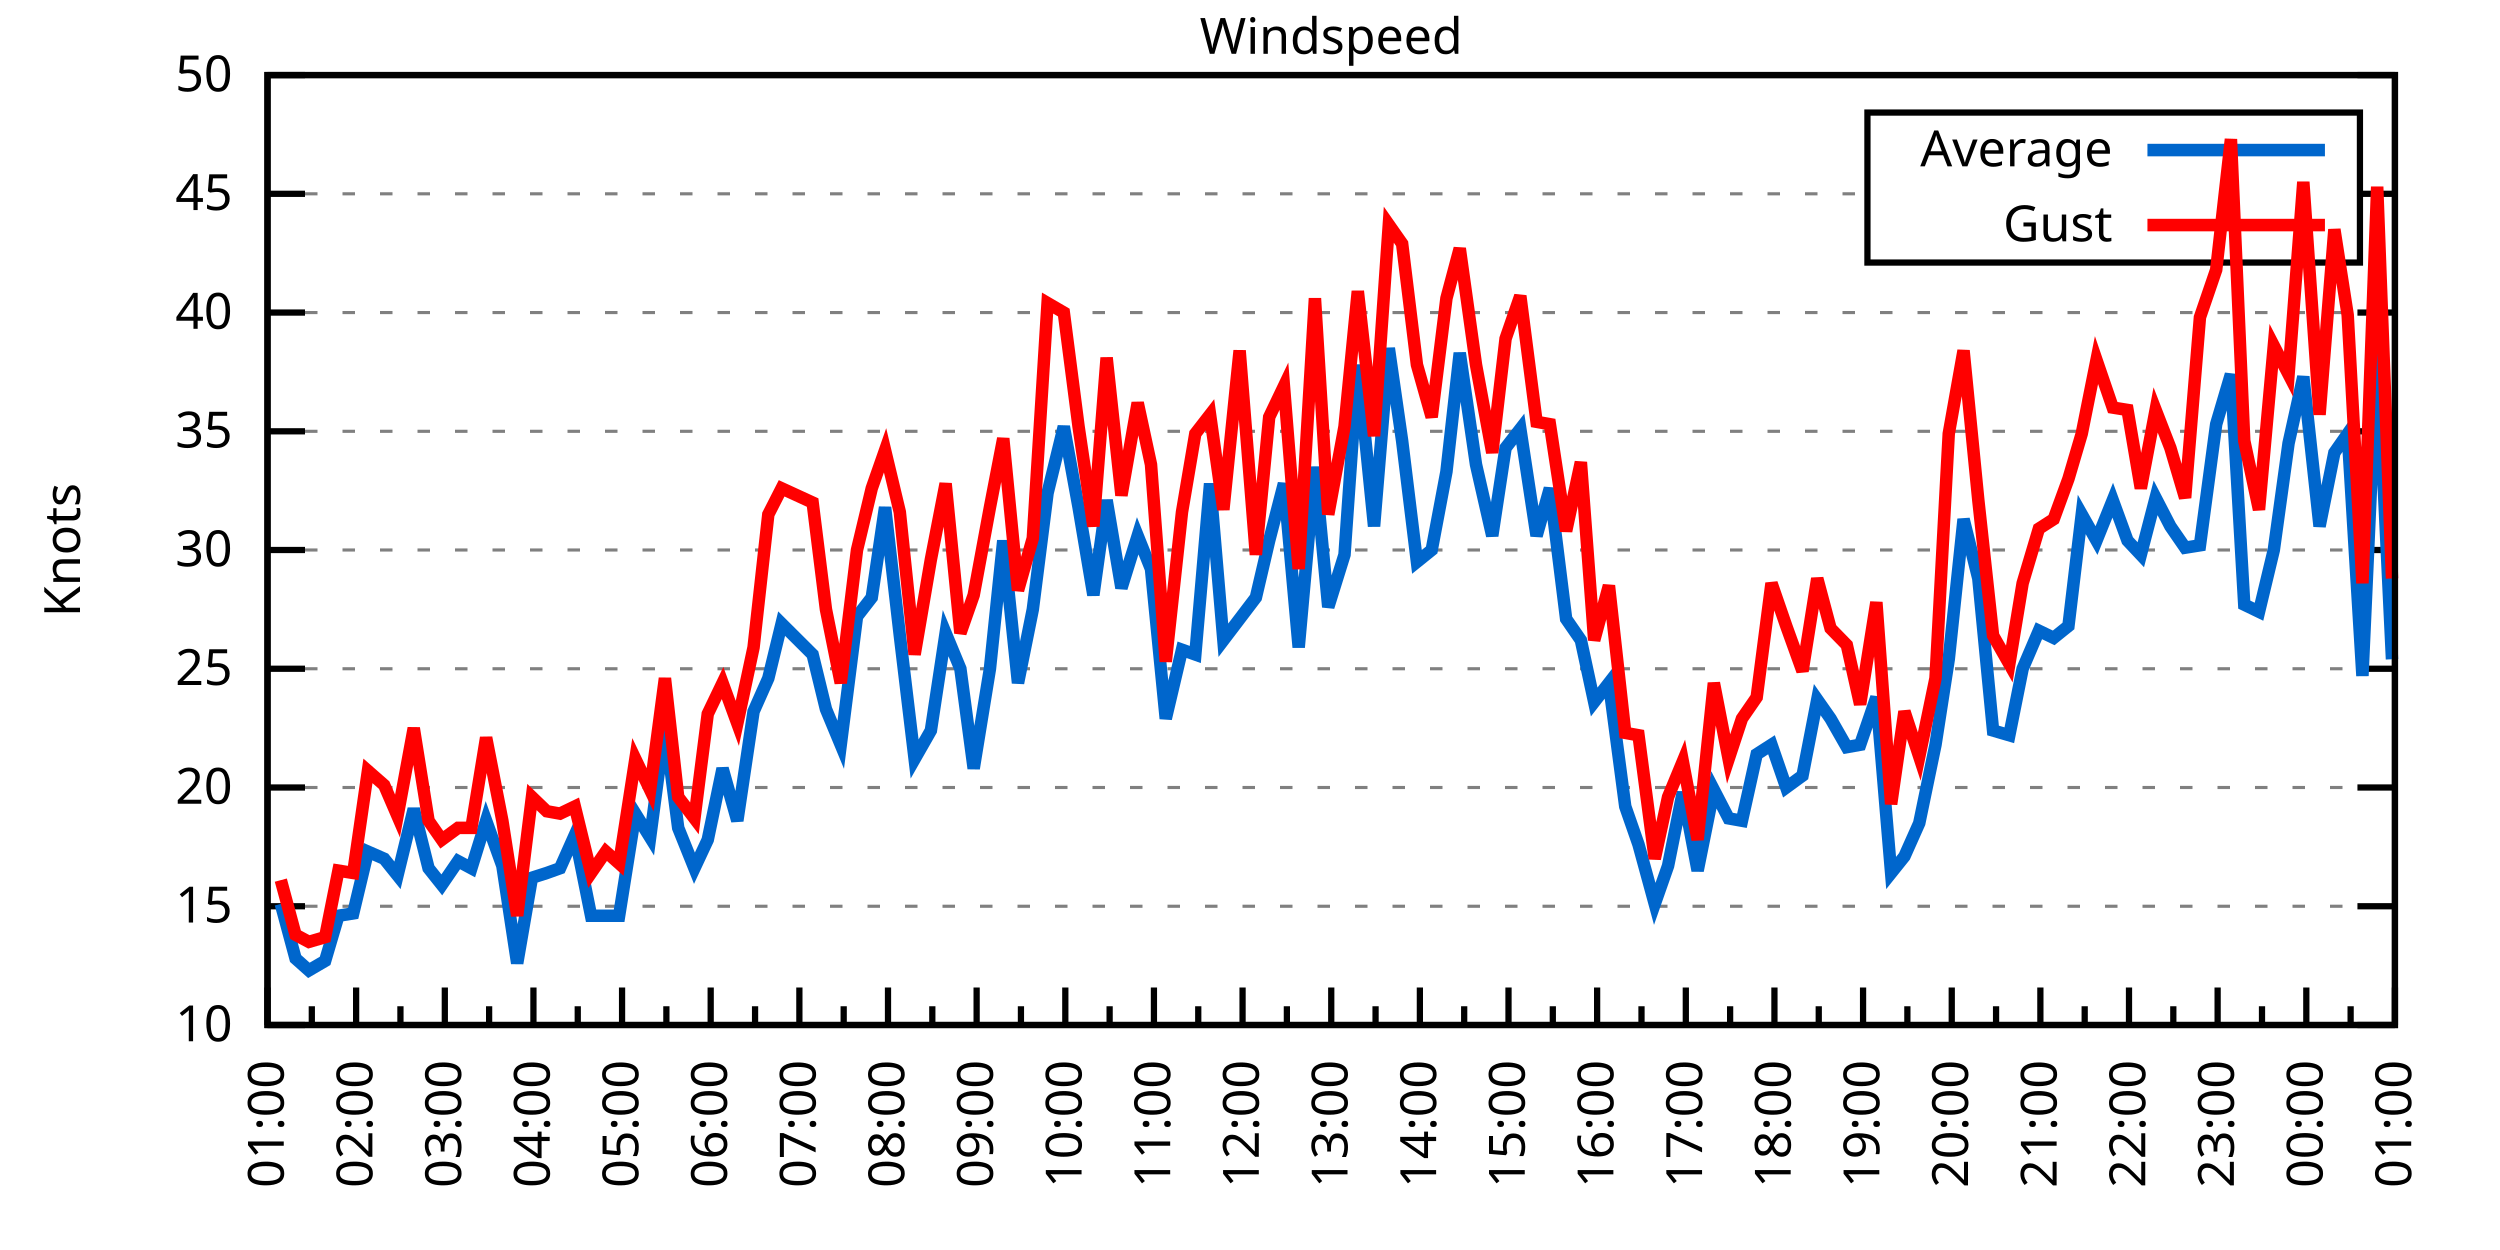
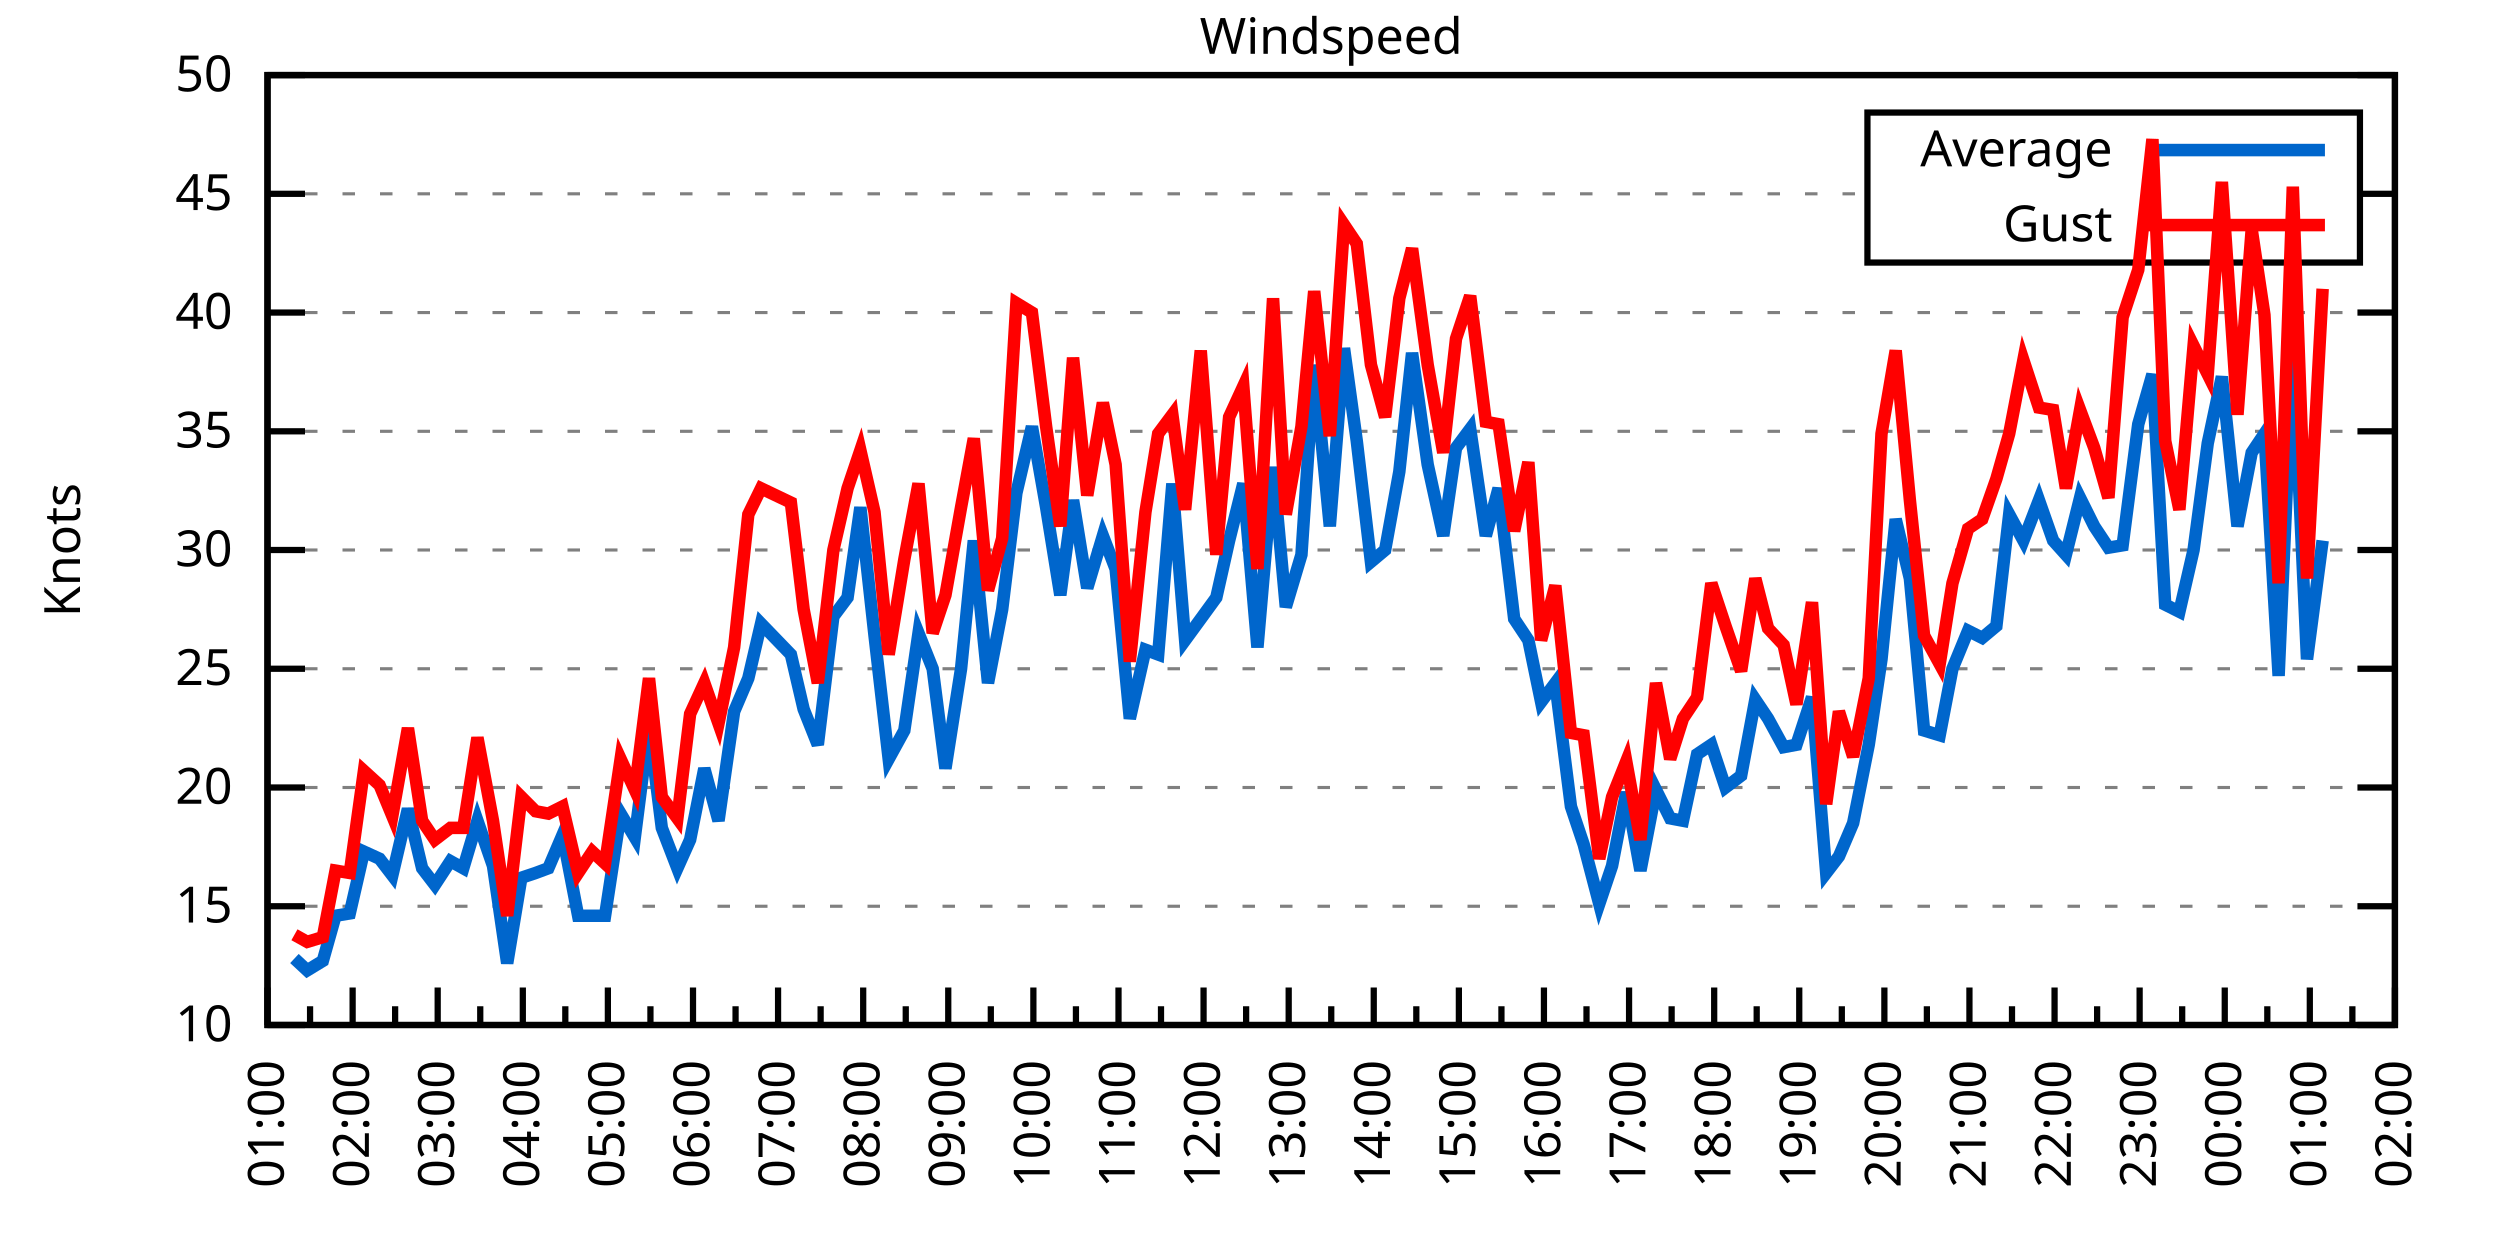
<svg xmlns="http://www.w3.org/2000/svg" xmlns:xlink="http://www.w3.org/1999/xlink" width="400" height="200" viewBox="0 0 400 200">
  <g id="gnuplot_canvas">
    <rect x="0" y="0" width="400" height="200" fill="none" />
    <defs>
      <circle id="gpDot" r="0.5" stroke-width="0.5" stroke="currentColor" />
      <path id="gpPt0" stroke-width="0.333" stroke="currentColor" d="M-1,0 h2 M0,-1 v2" />
      <path id="gpPt1" stroke-width="0.333" stroke="currentColor" d="M-1,-1 L1,1 M1,-1 L-1,1" />
      <path id="gpPt2" stroke-width="0.333" stroke="currentColor" d="M-1,0 L1,0 M0,-1 L0,1 M-1,-1 L1,1 M-1,1 L1,-1" />
      <rect id="gpPt3" stroke-width="0.333" stroke="currentColor" x="-1" y="-1" width="2" height="2" />
      <rect id="gpPt4" stroke-width="0.333" stroke="currentColor" fill="currentColor" x="-1" y="-1" width="2" height="2" />
      <circle id="gpPt5" stroke-width="0.333" stroke="currentColor" cx="0" cy="0" r="1" />
      <use xlink:href="#gpPt5" id="gpPt6" fill="currentColor" stroke="none" />
      <path id="gpPt7" stroke-width="0.333" stroke="currentColor" d="M0,-1.33 L-1.33,0.67 L1.33,0.67 z" />
      <use xlink:href="#gpPt7" id="gpPt8" fill="currentColor" stroke="none" />
      <use xlink:href="#gpPt7" id="gpPt9" stroke="currentColor" transform="rotate(180)" />
      <use xlink:href="#gpPt9" id="gpPt10" fill="currentColor" stroke="none" />
      <use xlink:href="#gpPt3" id="gpPt11" stroke="currentColor" transform="rotate(45)" />
      <use xlink:href="#gpPt11" id="gpPt12" fill="currentColor" stroke="none" />
      <path id="gpPt13" stroke-width="0.333" stroke="currentColor" d="M0,1.330 L1.265,0.411 L0.782,-1.067 L-0.782,-1.076 L-1.265,0.411 z" />
      <use xlink:href="#gpPt13" id="gpPt14" fill="currentColor" stroke="none" />
      <filter id="textbox" filterUnits="objectBoundingBox" x="0" y="0" height="1" width="1">
        <feFlood flood-color="white" flood-opacity="1" result="bgnd" />
        <feComposite in="SourceGraphic" in2="bgnd" operator="atop" />
      </filter>
      <filter id="greybox" filterUnits="objectBoundingBox" x="0" y="0" height="1" width="1">
        <feFlood flood-color="lightgrey" flood-opacity="1" result="grey" />
        <feComposite in="SourceGraphic" in2="grey" operator="atop" />
      </filter>
    </defs>
    <g fill="none" color="white" stroke="currentColor" stroke-width="1.00" stroke-linecap="butt" stroke-linejoin="miter">
</g>
    <g fill="none" color="black" stroke="currentColor" stroke-width="1.00" stroke-linecap="butt" stroke-linejoin="miter">
      <g stroke="none" shape-rendering="crispEdges">
        <polygon fill="rgb(255, 255, 255)" points="42.80,164.00 383.18,164.00 383.18,12.02 42.80,12.02 " />
      </g>
    </g>
    <g fill="none" color="black" stroke="currentColor" stroke-width="1.00" stroke-linecap="butt" stroke-linejoin="miter">
</g>
    <g fill="none" color="black" stroke="black" stroke-width="0.50" stroke-linecap="butt" stroke-linejoin="miter">
</g>
    <g fill="none" color="gray" stroke="currentColor" stroke-width="0.50" stroke-linecap="butt" stroke-linejoin="miter">
      <path stroke="gray" stroke-dasharray="2,4" class="gridline" d="M42.80,164.00 L383.19,164.00  " />
    </g>
    <g fill="none" color="gray" stroke="gray" stroke-width="1.00" stroke-linecap="butt" stroke-linejoin="miter">
</g>
    <g fill="none" color="black" stroke="currentColor" stroke-width="1.00" stroke-linecap="butt" stroke-linejoin="miter">
      <path stroke="black" d="M42.80,164.00 L48.80,164.00 M383.19,164.00 L377.19,164.00  " />
      <g transform="translate(37.20,166.60)" stroke="none" fill="black" font-family="Sans" font-size="8.00" text-anchor="end">
        <text>
          <tspan font-family="Sans"> 10</tspan>
        </text>
      </g>
    </g>
    <g fill="none" color="black" stroke="currentColor" stroke-width="1.00" stroke-linecap="butt" stroke-linejoin="miter">
</g>
    <g fill="none" color="black" stroke="black" stroke-width="0.50" stroke-linecap="butt" stroke-linejoin="miter">
</g>
    <g fill="none" color="gray" stroke="currentColor" stroke-width="0.50" stroke-linecap="butt" stroke-linejoin="miter">
      <path stroke="gray" stroke-dasharray="2,4" class="gridline" d="M42.80,145.00 L383.19,145.00  " />
    </g>
    <g fill="none" color="gray" stroke="gray" stroke-width="1.00" stroke-linecap="butt" stroke-linejoin="miter">
</g>
    <g fill="none" color="black" stroke="currentColor" stroke-width="1.00" stroke-linecap="butt" stroke-linejoin="miter">
      <path stroke="black" d="M42.80,145.00 L48.80,145.00 M383.19,145.00 L377.19,145.00  " />
      <g transform="translate(37.20,147.60)" stroke="none" fill="black" font-family="Sans" font-size="8.00" text-anchor="end">
        <text>
          <tspan font-family="Sans"> 15</tspan>
        </text>
      </g>
    </g>
    <g fill="none" color="black" stroke="currentColor" stroke-width="1.00" stroke-linecap="butt" stroke-linejoin="miter">
</g>
    <g fill="none" color="black" stroke="black" stroke-width="0.50" stroke-linecap="butt" stroke-linejoin="miter">
</g>
    <g fill="none" color="gray" stroke="currentColor" stroke-width="0.50" stroke-linecap="butt" stroke-linejoin="miter">
      <path stroke="gray" stroke-dasharray="2,4" class="gridline" d="M42.80,126.00 L383.19,126.00  " />
    </g>
    <g fill="none" color="gray" stroke="gray" stroke-width="1.00" stroke-linecap="butt" stroke-linejoin="miter">
</g>
    <g fill="none" color="black" stroke="currentColor" stroke-width="1.00" stroke-linecap="butt" stroke-linejoin="miter">
      <path stroke="black" d="M42.80,126.00 L48.80,126.00 M383.19,126.00 L377.19,126.00  " />
      <g transform="translate(37.20,128.60)" stroke="none" fill="black" font-family="Sans" font-size="8.00" text-anchor="end">
        <text>
          <tspan font-family="Sans"> 20</tspan>
        </text>
      </g>
    </g>
    <g fill="none" color="black" stroke="currentColor" stroke-width="1.00" stroke-linecap="butt" stroke-linejoin="miter">
</g>
    <g fill="none" color="black" stroke="black" stroke-width="0.50" stroke-linecap="butt" stroke-linejoin="miter">
</g>
    <g fill="none" color="gray" stroke="currentColor" stroke-width="0.50" stroke-linecap="butt" stroke-linejoin="miter">
      <path stroke="gray" stroke-dasharray="2,4" class="gridline" d="M42.80,107.00 L383.19,107.00  " />
    </g>
    <g fill="none" color="gray" stroke="gray" stroke-width="1.00" stroke-linecap="butt" stroke-linejoin="miter">
</g>
    <g fill="none" color="black" stroke="currentColor" stroke-width="1.00" stroke-linecap="butt" stroke-linejoin="miter">
      <path stroke="black" d="M42.80,107.00 L48.80,107.00 M383.19,107.00 L377.19,107.00  " />
      <g transform="translate(37.20,109.60)" stroke="none" fill="black" font-family="Sans" font-size="8.00" text-anchor="end">
        <text>
          <tspan font-family="Sans"> 25</tspan>
        </text>
      </g>
    </g>
    <g fill="none" color="black" stroke="currentColor" stroke-width="1.00" stroke-linecap="butt" stroke-linejoin="miter">
</g>
    <g fill="none" color="black" stroke="black" stroke-width="0.50" stroke-linecap="butt" stroke-linejoin="miter">
</g>
    <g fill="none" color="gray" stroke="currentColor" stroke-width="0.50" stroke-linecap="butt" stroke-linejoin="miter">
      <path stroke="gray" stroke-dasharray="2,4" class="gridline" d="M42.80,88.00 L383.19,88.00  " />
    </g>
    <g fill="none" color="gray" stroke="gray" stroke-width="1.00" stroke-linecap="butt" stroke-linejoin="miter">
</g>
    <g fill="none" color="black" stroke="currentColor" stroke-width="1.00" stroke-linecap="butt" stroke-linejoin="miter">
      <path stroke="black" d="M42.80,88.00 L48.80,88.00 M383.19,88.00 L377.19,88.00  " />
      <g transform="translate(37.20,90.60)" stroke="none" fill="black" font-family="Sans" font-size="8.00" text-anchor="end">
        <text>
          <tspan font-family="Sans"> 30</tspan>
        </text>
      </g>
    </g>
    <g fill="none" color="black" stroke="currentColor" stroke-width="1.00" stroke-linecap="butt" stroke-linejoin="miter">
</g>
    <g fill="none" color="black" stroke="black" stroke-width="0.50" stroke-linecap="butt" stroke-linejoin="miter">
</g>
    <g fill="none" color="gray" stroke="currentColor" stroke-width="0.50" stroke-linecap="butt" stroke-linejoin="miter">
      <path stroke="gray" stroke-dasharray="2,4" class="gridline" d="M42.80,69.01 L383.19,69.01  " />
    </g>
    <g fill="none" color="gray" stroke="gray" stroke-width="1.00" stroke-linecap="butt" stroke-linejoin="miter">
</g>
    <g fill="none" color="black" stroke="currentColor" stroke-width="1.00" stroke-linecap="butt" stroke-linejoin="miter">
      <path stroke="black" d="M42.80,69.01 L48.80,69.01 M383.19,69.01 L377.19,69.01  " />
      <g transform="translate(37.20,71.61)" stroke="none" fill="black" font-family="Sans" font-size="8.00" text-anchor="end">
        <text>
          <tspan font-family="Sans"> 35</tspan>
        </text>
      </g>
    </g>
    <g fill="none" color="black" stroke="currentColor" stroke-width="1.00" stroke-linecap="butt" stroke-linejoin="miter">
</g>
    <g fill="none" color="black" stroke="black" stroke-width="0.50" stroke-linecap="butt" stroke-linejoin="miter">
</g>
    <g fill="none" color="gray" stroke="currentColor" stroke-width="0.50" stroke-linecap="butt" stroke-linejoin="miter">
      <path stroke="gray" stroke-dasharray="2,4" class="gridline" d="M42.80,50.01 L383.19,50.01  " />
    </g>
    <g fill="none" color="gray" stroke="gray" stroke-width="1.00" stroke-linecap="butt" stroke-linejoin="miter">
</g>
    <g fill="none" color="black" stroke="currentColor" stroke-width="1.00" stroke-linecap="butt" stroke-linejoin="miter">
      <path stroke="black" d="M42.80,50.01 L48.80,50.01 M383.19,50.01 L377.19,50.01  " />
      <g transform="translate(37.20,52.61)" stroke="none" fill="black" font-family="Sans" font-size="8.00" text-anchor="end">
        <text>
          <tspan font-family="Sans"> 40</tspan>
        </text>
      </g>
    </g>
    <g fill="none" color="black" stroke="currentColor" stroke-width="1.00" stroke-linecap="butt" stroke-linejoin="miter">
</g>
    <g fill="none" color="black" stroke="black" stroke-width="0.50" stroke-linecap="butt" stroke-linejoin="miter">
</g>
    <g fill="none" color="gray" stroke="currentColor" stroke-width="0.50" stroke-linecap="butt" stroke-linejoin="miter">
      <path stroke="gray" stroke-dasharray="2,4" class="gridline" d="M42.80,31.01 L298.79,31.01 M377.59,31.01 L383.19,31.01  " />
    </g>
    <g fill="none" color="gray" stroke="gray" stroke-width="1.00" stroke-linecap="butt" stroke-linejoin="miter">
</g>
    <g fill="none" color="black" stroke="currentColor" stroke-width="1.00" stroke-linecap="butt" stroke-linejoin="miter">
      <path stroke="black" d="M42.80,31.01 L48.80,31.01 M383.19,31.01 L377.19,31.01  " />
      <g transform="translate(37.20,33.61)" stroke="none" fill="black" font-family="Sans" font-size="8.00" text-anchor="end">
        <text>
          <tspan font-family="Sans"> 45</tspan>
        </text>
      </g>
    </g>
    <g fill="none" color="black" stroke="currentColor" stroke-width="1.00" stroke-linecap="butt" stroke-linejoin="miter">
</g>
    <g fill="none" color="black" stroke="black" stroke-width="0.50" stroke-linecap="butt" stroke-linejoin="miter">
</g>
    <g fill="none" color="gray" stroke="currentColor" stroke-width="0.50" stroke-linecap="butt" stroke-linejoin="miter">
      <path stroke="gray" stroke-dasharray="2,4" class="gridline" d="M42.80,12.01 L383.19,12.01  " />
    </g>
    <g fill="none" color="gray" stroke="gray" stroke-width="1.00" stroke-linecap="butt" stroke-linejoin="miter">
</g>
    <g fill="none" color="black" stroke="currentColor" stroke-width="1.00" stroke-linecap="butt" stroke-linejoin="miter">
      <path stroke="black" d="M42.80,12.01 L48.80,12.01 M383.19,12.01 L377.19,12.01  " />
      <g transform="translate(37.20,14.61)" stroke="none" fill="black" font-family="Sans" font-size="8.00" text-anchor="end">
        <text>
          <tspan font-family="Sans"> 50</tspan>
        </text>
      </g>
    </g>
    <g fill="none" color="black" stroke="currentColor" stroke-width="1.00" stroke-linecap="butt" stroke-linejoin="miter">
      <path stroke="black" d="M42.80,164.00 L42.80,158.00  " />
      <g transform="translate(45.40,169.60) rotate(270)" stroke="none" fill="black" font-family="Sans" font-size="8.00" text-anchor="end">
        <text>
          <tspan font-family="Sans">01:00</tspan>
        </text>
      </g>
    </g>
    <g fill="none" color="black" stroke="currentColor" stroke-width="1.00" stroke-linecap="butt" stroke-linejoin="miter">
-       <path stroke="black" d="M49.89,164.00 L49.89,161.00 M56.98,164.00 L56.98,158.00  " />
-       <g transform="translate(59.58,169.60) rotate(270)" stroke="none" fill="black" font-family="Sans" font-size="8.00" text-anchor="end">
+       <path stroke="black" d="M49.61,164.00 L49.61,161.00 M56.42,164.00 L56.42,158.00  " />
+       <g transform="translate(59.02,169.60) rotate(270)" stroke="none" fill="black" font-family="Sans" font-size="8.00" text-anchor="end">
        <text>
          <tspan font-family="Sans">02:00</tspan>
        </text>
      </g>
    </g>
    <g fill="none" color="black" stroke="currentColor" stroke-width="1.00" stroke-linecap="butt" stroke-linejoin="miter">
-       <path stroke="black" d="M64.07,164.00 L64.07,161.00 M71.17,164.00 L71.17,158.00  " />
-       <g transform="translate(73.77,169.60) rotate(270)" stroke="none" fill="black" font-family="Sans" font-size="8.00" text-anchor="end">
+       <path stroke="black" d="M63.22,164.00 L63.22,161.00 M70.03,164.00 L70.03,158.00  " />
+       <g transform="translate(72.63,169.60) rotate(270)" stroke="none" fill="black" font-family="Sans" font-size="8.00" text-anchor="end">
        <text>
          <tspan font-family="Sans">03:00</tspan>
        </text>
      </g>
    </g>
    <g fill="none" color="black" stroke="currentColor" stroke-width="1.00" stroke-linecap="butt" stroke-linejoin="miter">
-       <path stroke="black" d="M78.26,164.00 L78.26,161.00 M85.35,164.00 L85.35,158.00  " />
-       <g transform="translate(87.95,169.60) rotate(270)" stroke="none" fill="black" font-family="Sans" font-size="8.00" text-anchor="end">
+       <path stroke="black" d="M76.84,164.00 L76.84,161.00 M83.65,164.00 L83.65,158.00  " />
+       <g transform="translate(86.25,169.60) rotate(270)" stroke="none" fill="black" font-family="Sans" font-size="8.00" text-anchor="end">
        <text>
          <tspan font-family="Sans">04:00</tspan>
        </text>
      </g>
    </g>
    <g fill="none" color="black" stroke="currentColor" stroke-width="1.00" stroke-linecap="butt" stroke-linejoin="miter">
-       <path stroke="black" d="M92.44,164.00 L92.44,161.00 M99.53,164.00 L99.53,158.00  " />
-       <g transform="translate(102.13,169.60) rotate(270)" stroke="none" fill="black" font-family="Sans" font-size="8.00" text-anchor="end">
+       <path stroke="black" d="M90.45,164.00 L90.45,161.00 M97.26,164.00 L97.26,158.00  " />
+       <g transform="translate(99.86,169.60) rotate(270)" stroke="none" fill="black" font-family="Sans" font-size="8.00" text-anchor="end">
        <text>
          <tspan font-family="Sans">05:00</tspan>
        </text>
      </g>
    </g>
    <g fill="none" color="black" stroke="currentColor" stroke-width="1.00" stroke-linecap="butt" stroke-linejoin="miter">
-       <path stroke="black" d="M106.62,164.00 L106.62,161.00 M113.71,164.00 L113.71,158.00  " />
-       <g transform="translate(116.31,169.60) rotate(270)" stroke="none" fill="black" font-family="Sans" font-size="8.00" text-anchor="end">
+       <path stroke="black" d="M104.07,164.00 L104.07,161.00 M110.88,164.00 L110.88,158.00  " />
+       <g transform="translate(113.48,169.60) rotate(270)" stroke="none" fill="black" font-family="Sans" font-size="8.00" text-anchor="end">
        <text>
          <tspan font-family="Sans">06:00</tspan>
        </text>
      </g>
    </g>
    <g fill="none" color="black" stroke="currentColor" stroke-width="1.00" stroke-linecap="butt" stroke-linejoin="miter">
-       <path stroke="black" d="M120.81,164.00 L120.81,161.00 M127.90,164.00 L127.90,158.00  " />
-       <g transform="translate(130.50,169.60) rotate(270)" stroke="none" fill="black" font-family="Sans" font-size="8.00" text-anchor="end">
+       <path stroke="black" d="M117.69,164.00 L117.69,161.00 M124.49,164.00 L124.49,158.00  " />
+       <g transform="translate(127.09,169.60) rotate(270)" stroke="none" fill="black" font-family="Sans" font-size="8.00" text-anchor="end">
        <text>
          <tspan font-family="Sans">07:00</tspan>
        </text>
      </g>
    </g>
    <g fill="none" color="black" stroke="currentColor" stroke-width="1.00" stroke-linecap="butt" stroke-linejoin="miter">
-       <path stroke="black" d="M134.99,164.00 L134.99,161.00 M142.08,164.00 L142.08,158.00  " />
-       <g transform="translate(144.68,169.60) rotate(270)" stroke="none" fill="black" font-family="Sans" font-size="8.00" text-anchor="end">
+       <path stroke="black" d="M131.30,164.00 L131.30,161.00 M138.11,164.00 L138.11,158.00  " />
+       <g transform="translate(140.71,169.60) rotate(270)" stroke="none" fill="black" font-family="Sans" font-size="8.00" text-anchor="end">
        <text>
          <tspan font-family="Sans">08:00</tspan>
        </text>
      </g>
    </g>
    <g fill="none" color="black" stroke="currentColor" stroke-width="1.00" stroke-linecap="butt" stroke-linejoin="miter">
-       <path stroke="black" d="M149.17,164.00 L149.17,161.00 M156.26,164.00 L156.26,158.00  " />
-       <g transform="translate(158.86,169.60) rotate(270)" stroke="none" fill="black" font-family="Sans" font-size="8.00" text-anchor="end">
+       <path stroke="black" d="M144.92,164.00 L144.92,161.00 M151.72,164.00 L151.72,158.00  " />
+       <g transform="translate(154.32,169.60) rotate(270)" stroke="none" fill="black" font-family="Sans" font-size="8.00" text-anchor="end">
        <text>
          <tspan font-family="Sans">09:00</tspan>
        </text>
      </g>
    </g>
    <g fill="none" color="black" stroke="currentColor" stroke-width="1.00" stroke-linecap="butt" stroke-linejoin="miter">
-       <path stroke="black" d="M163.35,164.00 L163.35,161.00 M170.45,164.00 L170.45,158.00  " />
-       <g transform="translate(173.05,169.60) rotate(270)" stroke="none" fill="black" font-family="Sans" font-size="8.00" text-anchor="end">
+       <path stroke="black" d="M158.53,164.00 L158.53,161.00 M165.34,164.00 L165.34,158.00  " />
+       <g transform="translate(167.94,169.60) rotate(270)" stroke="none" fill="black" font-family="Sans" font-size="8.00" text-anchor="end">
        <text>
          <tspan font-family="Sans">10:00</tspan>
        </text>
      </g>
    </g>
    <g fill="none" color="black" stroke="currentColor" stroke-width="1.00" stroke-linecap="butt" stroke-linejoin="miter">
-       <path stroke="black" d="M177.54,164.00 L177.54,161.00 M184.63,164.00 L184.63,158.00  " />
-       <g transform="translate(187.23,169.60) rotate(270)" stroke="none" fill="black" font-family="Sans" font-size="8.00" text-anchor="end">
+       <path stroke="black" d="M172.15,164.00 L172.15,161.00 M178.96,164.00 L178.96,158.00  " />
+       <g transform="translate(181.56,169.60) rotate(270)" stroke="none" fill="black" font-family="Sans" font-size="8.00" text-anchor="end">
        <text>
          <tspan font-family="Sans">11:00</tspan>
        </text>
      </g>
    </g>
    <g fill="none" color="black" stroke="currentColor" stroke-width="1.00" stroke-linecap="butt" stroke-linejoin="miter">
-       <path stroke="black" d="M191.72,164.00 L191.72,161.00 M198.81,164.00 L198.81,158.00  " />
-       <g transform="translate(201.41,169.60) rotate(270)" stroke="none" fill="black" font-family="Sans" font-size="8.00" text-anchor="end">
+       <path stroke="black" d="M185.76,164.00 L185.76,161.00 M192.57,164.00 L192.57,158.00  " />
+       <g transform="translate(195.17,169.60) rotate(270)" stroke="none" fill="black" font-family="Sans" font-size="8.00" text-anchor="end">
        <text>
          <tspan font-family="Sans">12:00</tspan>
        </text>
      </g>
    </g>
    <g fill="none" color="black" stroke="currentColor" stroke-width="1.00" stroke-linecap="butt" stroke-linejoin="miter">
-       <path stroke="black" d="M205.90,164.00 L205.90,161.00 M213.00,164.00 L213.00,158.00  " />
-       <g transform="translate(215.60,169.60) rotate(270)" stroke="none" fill="black" font-family="Sans" font-size="8.00" text-anchor="end">
+       <path stroke="black" d="M199.38,164.00 L199.38,161.00 M206.19,164.00 L206.19,158.00  " />
+       <g transform="translate(208.79,169.60) rotate(270)" stroke="none" fill="black" font-family="Sans" font-size="8.00" text-anchor="end">
        <text>
          <tspan font-family="Sans">13:00</tspan>
        </text>
      </g>
    </g>
    <g fill="none" color="black" stroke="currentColor" stroke-width="1.00" stroke-linecap="butt" stroke-linejoin="miter">
-       <path stroke="black" d="M220.09,164.00 L220.09,161.00 M227.18,164.00 L227.18,158.00  " />
-       <g transform="translate(229.78,169.60) rotate(270)" stroke="none" fill="black" font-family="Sans" font-size="8.00" text-anchor="end">
+       <path stroke="black" d="M213.00,164.00 L213.00,161.00 M219.80,164.00 L219.80,158.00  " />
+       <g transform="translate(222.40,169.60) rotate(270)" stroke="none" fill="black" font-family="Sans" font-size="8.00" text-anchor="end">
        <text>
          <tspan font-family="Sans">14:00</tspan>
        </text>
      </g>
    </g>
    <g fill="none" color="black" stroke="currentColor" stroke-width="1.00" stroke-linecap="butt" stroke-linejoin="miter">
-       <path stroke="black" d="M234.27,164.00 L234.27,161.00 M241.36,164.00 L241.36,158.00  " />
-       <g transform="translate(243.96,169.60) rotate(270)" stroke="none" fill="black" font-family="Sans" font-size="8.00" text-anchor="end">
+       <path stroke="black" d="M226.61,164.00 L226.61,161.00 M233.42,164.00 L233.42,158.00  " />
+       <g transform="translate(236.02,169.60) rotate(270)" stroke="none" fill="black" font-family="Sans" font-size="8.00" text-anchor="end">
        <text>
          <tspan font-family="Sans">15:00</tspan>
        </text>
      </g>
    </g>
    <g fill="none" color="black" stroke="currentColor" stroke-width="1.00" stroke-linecap="butt" stroke-linejoin="miter">
-       <path stroke="black" d="M248.45,164.00 L248.45,161.00 M255.54,164.00 L255.54,158.00  " />
-       <g transform="translate(258.14,169.60) rotate(270)" stroke="none" fill="black" font-family="Sans" font-size="8.00" text-anchor="end">
+       <path stroke="black" d="M240.23,164.00 L240.23,161.00 M247.03,164.00 L247.03,158.00  " />
+       <g transform="translate(249.63,169.60) rotate(270)" stroke="none" fill="black" font-family="Sans" font-size="8.00" text-anchor="end">
        <text>
          <tspan font-family="Sans">16:00</tspan>
        </text>
      </g>
    </g>
    <g fill="none" color="black" stroke="currentColor" stroke-width="1.00" stroke-linecap="butt" stroke-linejoin="miter">
-       <path stroke="black" d="M262.64,164.00 L262.64,161.00 M269.73,164.00 L269.73,158.00  " />
-       <g transform="translate(272.33,169.60) rotate(270)" stroke="none" fill="black" font-family="Sans" font-size="8.00" text-anchor="end">
+       <path stroke="black" d="M253.84,164.00 L253.84,161.00 M260.65,164.00 L260.65,158.00  " />
+       <g transform="translate(263.25,169.60) rotate(270)" stroke="none" fill="black" font-family="Sans" font-size="8.00" text-anchor="end">
        <text>
          <tspan font-family="Sans">17:00</tspan>
        </text>
      </g>
    </g>
    <g fill="none" color="black" stroke="currentColor" stroke-width="1.00" stroke-linecap="butt" stroke-linejoin="miter">
-       <path stroke="black" d="M276.82,164.00 L276.82,161.00 M283.91,164.00 L283.91,158.00  " />
-       <g transform="translate(286.51,169.60) rotate(270)" stroke="none" fill="black" font-family="Sans" font-size="8.00" text-anchor="end">
+       <path stroke="black" d="M267.46,164.00 L267.46,161.00 M274.27,164.00 L274.27,158.00  " />
+       <g transform="translate(276.87,169.60) rotate(270)" stroke="none" fill="black" font-family="Sans" font-size="8.00" text-anchor="end">
        <text>
          <tspan font-family="Sans">18:00</tspan>
        </text>
      </g>
    </g>
    <g fill="none" color="black" stroke="currentColor" stroke-width="1.00" stroke-linecap="butt" stroke-linejoin="miter">
-       <path stroke="black" d="M291.00,164.00 L291.00,161.00 M298.09,164.00 L298.09,158.00  " />
-       <g transform="translate(300.69,169.60) rotate(270)" stroke="none" fill="black" font-family="Sans" font-size="8.00" text-anchor="end">
+       <path stroke="black" d="M281.07,164.00 L281.07,161.00 M287.88,164.00 L287.88,158.00  " />
+       <g transform="translate(290.48,169.60) rotate(270)" stroke="none" fill="black" font-family="Sans" font-size="8.00" text-anchor="end">
        <text>
          <tspan font-family="Sans">19:00</tspan>
        </text>
      </g>
    </g>
    <g fill="none" color="black" stroke="currentColor" stroke-width="1.00" stroke-linecap="butt" stroke-linejoin="miter">
-       <path stroke="black" d="M305.18,164.00 L305.18,161.00 M312.28,164.00 L312.28,158.00  " />
-       <g transform="translate(314.88,169.60) rotate(270)" stroke="none" fill="black" font-family="Sans" font-size="8.00" text-anchor="end">
+       <path stroke="black" d="M294.69,164.00 L294.69,161.00 M301.50,164.00 L301.50,158.00  " />
+       <g transform="translate(304.10,169.60) rotate(270)" stroke="none" fill="black" font-family="Sans" font-size="8.00" text-anchor="end">
        <text>
          <tspan font-family="Sans">20:00</tspan>
        </text>
      </g>
    </g>
    <g fill="none" color="black" stroke="currentColor" stroke-width="1.00" stroke-linecap="butt" stroke-linejoin="miter">
-       <path stroke="black" d="M319.37,164.00 L319.37,161.00 M326.46,164.00 L326.46,158.00  " />
-       <g transform="translate(329.06,169.60) rotate(270)" stroke="none" fill="black" font-family="Sans" font-size="8.00" text-anchor="end">
+       <path stroke="black" d="M308.30,164.00 L308.30,161.00 M315.11,164.00 L315.11,158.00  " />
+       <g transform="translate(317.71,169.60) rotate(270)" stroke="none" fill="black" font-family="Sans" font-size="8.00" text-anchor="end">
        <text>
          <tspan font-family="Sans">21:00</tspan>
        </text>
      </g>
    </g>
    <g fill="none" color="black" stroke="currentColor" stroke-width="1.00" stroke-linecap="butt" stroke-linejoin="miter">
-       <path stroke="black" d="M333.55,164.00 L333.55,161.00 M340.64,164.00 L340.64,158.00  " />
-       <g transform="translate(343.24,169.60) rotate(270)" stroke="none" fill="black" font-family="Sans" font-size="8.00" text-anchor="end">
+       <path stroke="black" d="M321.92,164.00 L321.92,161.00 M328.73,164.00 L328.73,158.00  " />
+       <g transform="translate(331.33,169.60) rotate(270)" stroke="none" fill="black" font-family="Sans" font-size="8.00" text-anchor="end">
        <text>
          <tspan font-family="Sans">22:00</tspan>
        </text>
      </g>
    </g>
    <g fill="none" color="black" stroke="currentColor" stroke-width="1.00" stroke-linecap="butt" stroke-linejoin="miter">
-       <path stroke="black" d="M347.73,164.00 L347.73,161.00 M354.82,164.00 L354.82,158.00  " />
-       <g transform="translate(357.42,169.60) rotate(270)" stroke="none" fill="black" font-family="Sans" font-size="8.00" text-anchor="end">
+       <path stroke="black" d="M335.54,164.00 L335.54,161.00 M342.34,164.00 L342.34,158.00  " />
+       <g transform="translate(344.94,169.60) rotate(270)" stroke="none" fill="black" font-family="Sans" font-size="8.00" text-anchor="end">
        <text>
          <tspan font-family="Sans">23:00</tspan>
        </text>
      </g>
    </g>
    <g fill="none" color="black" stroke="currentColor" stroke-width="1.00" stroke-linecap="butt" stroke-linejoin="miter">
-       <path stroke="black" d="M361.92,164.00 L361.92,161.00 M369.01,164.00 L369.01,158.00  " />
-       <g transform="translate(371.61,169.60) rotate(270)" stroke="none" fill="black" font-family="Sans" font-size="8.00" text-anchor="end">
+       <path stroke="black" d="M349.15,164.00 L349.15,161.00 M355.96,164.00 L355.96,158.00  " />
+       <g transform="translate(358.56,169.60) rotate(270)" stroke="none" fill="black" font-family="Sans" font-size="8.00" text-anchor="end">
        <text>
          <tspan font-family="Sans">00:00</tspan>
        </text>
      </g>
    </g>
    <g fill="none" color="black" stroke="currentColor" stroke-width="1.00" stroke-linecap="butt" stroke-linejoin="miter">
-       <path stroke="black" d="M376.10,164.00 L376.10,161.00 M383.19,164.00 L383.19,158.00  " />
+       <path stroke="black" d="M362.77,164.00 L362.77,161.00 M369.57,164.00 L369.57,158.00  " />
+       <g transform="translate(372.17,169.60) rotate(270)" stroke="none" fill="black" font-family="Sans" font-size="8.00" text-anchor="end">
+         <text>
+           <tspan font-family="Sans">01:00</tspan>
+         </text>
+       </g>
+     </g>
+     <g fill="none" color="black" stroke="currentColor" stroke-width="1.00" stroke-linecap="butt" stroke-linejoin="miter">
+       <path stroke="black" d="M376.38,164.00 L376.38,161.00 M383.19,164.00 L383.19,158.00  " />
      <g transform="translate(385.79,169.60) rotate(270)" stroke="none" fill="black" font-family="Sans" font-size="8.00" text-anchor="end">
        <text>
-           <tspan font-family="Sans">01:00</tspan>
+           <tspan font-family="Sans">02:00</tspan>
        </text>
      </g>
    </g>
    <g fill="none" color="black" stroke="currentColor" stroke-width="1.00" stroke-linecap="butt" stroke-linejoin="miter">
</g>
    <g fill="none" color="black" stroke="currentColor" stroke-width="1.00" stroke-linecap="butt" stroke-linejoin="miter">
      <path stroke="black" d="M42.80,12.01 L42.80,164.00 L383.19,164.00 L383.19,12.01 L42.80,12.01 Z  " />
    </g>
    <g fill="none" color="black" stroke="currentColor" stroke-width="1.00" stroke-linecap="butt" stroke-linejoin="miter">
      <g transform="translate(12.80,88.01) rotate(270)" stroke="none" fill="black" font-family="Sans" font-size="8.00" text-anchor="middle">
        <text>
          <tspan font-family="Sans">Knots</tspan>
        </text>
      </g>
    </g>
    <g fill="none" color="black" stroke="currentColor" stroke-width="1.00" stroke-linecap="butt" stroke-linejoin="miter">
</g>
    <g fill="none" color="black" stroke="currentColor" stroke-width="1.00" stroke-linecap="butt" stroke-linejoin="miter">
      <path stroke="black" d="M298.79,42.01 L298.79,18.01 L377.59,18.01 L377.59,42.01 L298.79,42.01 Z  " />
    </g>
    <g id="Windspeed_plot_1">
      <g fill="none" color="white" stroke="black" stroke-width="2.00" stroke-linecap="butt" stroke-linejoin="miter">
</g>
      <g fill="none" color="black" stroke="currentColor" stroke-width="2.00" stroke-linecap="butt" stroke-linejoin="miter">
        <g transform="translate(337.99,26.61)" stroke="none" fill="black" font-family="Sans" font-size="8.00" text-anchor="end">
          <text>
            <tspan font-family="Sans">Average</tspan>
          </text>
        </g>
      </g>
      <g fill="none" color="black" stroke="currentColor" stroke-width="2.00" stroke-linecap="butt" stroke-linejoin="miter">
-         <path stroke="rgb(  0, 102, 204)" d="M343.59,24.01 L371.99,24.01 M44.93,144.62 L47.29,153.36 L49.42,155.26 L52.02,153.74 L54.15,146.52 L56.51,146.14   L58.87,136.26 L61.47,137.40 L63.60,140.06 L66.20,129.42 L68.57,138.92 L70.69,141.58 L73.29,137.78 L75.42,138.92   L77.78,131.32 L80.38,138.54 L82.75,154.12 L85.11,140.44 L87.48,139.68 L89.60,138.92 L91.97,133.60 L94.57,146.52   L96.93,146.52 L99.06,146.52 L101.66,130.18 L104.02,133.98 L106.39,116.12 L108.51,132.46 L111.11,138.92 L113.24,134.36   L115.61,122.96 L117.97,131.32 L120.57,113.84 L122.93,108.52 L125.06,99.78 L130.02,104.72 L132.15,113.46 L134.52,119.16   L137.12,98.64 L139.48,95.60 L141.61,81.17 L143.97,101.68 L146.34,121.44 L148.94,116.88 L151.30,101.30 L153.66,107.00   L155.79,122.96 L158.39,107.00 L160.52,86.49 L162.88,109.28 L165.25,97.50 L167.61,78.89 L170.21,68.25 L172.57,81.17   L174.94,95.22 L177.06,80.03 L179.43,94.08 L182.03,85.73 L184.16,91.04 L186.52,114.98 L189.12,103.96 L191.25,104.72   L193.61,77.37 L195.74,102.44 L198.34,99.02 L200.94,95.60 L203.07,86.49 L205.43,77.37 L207.79,103.58 L210.39,74.71   L212.52,97.12 L215.12,88.76 L217.25,58.37 L219.85,84.21 L222.21,55.71 L224.34,70.53 L226.71,89.90 L229.07,88.00   L231.43,75.47 L233.56,56.47 L236.16,74.33 L238.76,85.73 L240.89,71.67 L243.25,68.63 L245.85,85.73 L247.98,78.13   L250.58,99.02 L252.94,102.44 L255.07,112.32 L257.43,109.28 L260.04,129.04 L262.16,135.12 L264.76,144.62 L266.89,138.54   L269.25,126.76 L271.62,139.30 L274.22,126.38 L276.58,130.94 L278.71,131.32 L281.07,120.68 L283.44,119.16 L285.80,126.00   L288.40,124.10 L290.76,111.94 L292.89,114.98 L295.49,119.54 L297.62,119.16 L300.22,111.56 L302.58,139.68 L304.71,137.02   L307.08,131.70 L309.68,119.16 L311.80,105.48 L314.17,83.07 L316.53,92.56 L318.89,116.88 L321.49,117.64 L323.62,107.00   L326.22,100.92 L328.59,102.06 L330.95,100.16 L333.08,82.31 L335.44,86.49 L338.04,80.03 L340.40,86.49 L342.53,88.76   L344.90,79.65 L347.26,84.21 L349.62,87.63 L351.99,87.25 L354.59,67.87 L356.95,59.89 L359.08,96.74 L361.44,97.88   L363.81,88.00 L366.17,70.91 L368.53,60.27 L371.13,84.21 L373.50,72.43 L375.63,69.39 L377.99,108.14 L380.35,56.09   L382.72,105.48  " />
+         <path stroke="rgb(  0, 102, 204)" d="M343.59,24.01 L371.99,24.01 M47.11,153.36 L49.15,155.26 L51.65,153.74 L53.69,146.52 L55.96,146.14 L58.23,136.26   L60.73,137.40 L62.77,140.06 L65.27,129.42 L67.54,138.92 L69.58,141.58 L72.07,137.78 L74.12,138.92 L76.39,131.32   L78.88,138.54 L81.15,154.12 L83.42,140.44 L85.69,139.68 L87.73,138.92 L90.00,133.60 L92.50,146.52 L94.77,146.52   L96.81,146.52 L99.30,130.18 L101.57,133.98 L103.84,116.12 L105.89,132.46 L108.38,138.92 L110.42,134.36 L112.69,122.96   L114.96,131.32 L117.46,113.84 L119.73,108.52 L121.77,99.78 L126.54,104.72 L128.58,113.46 L130.85,119.16 L133.34,98.64   L135.61,95.60 L137.66,81.17 L139.92,101.68 L142.19,121.44 L144.69,116.88 L146.96,101.30 L149.23,107.00 L151.27,122.96   L153.77,107.00 L155.81,86.49 L158.08,109.28 L160.35,97.50 L162.62,78.89 L165.11,68.25 L167.38,81.17 L169.65,95.22   L171.69,80.03 L173.96,94.08 L176.46,85.73 L178.50,91.04 L180.77,114.98 L183.27,103.96 L185.31,104.72 L187.58,77.37   L189.62,102.44 L192.12,99.02 L194.61,95.60 L196.66,86.49 L198.93,77.37 L201.19,103.58 L203.69,74.71 L205.73,97.12   L208.23,88.76 L210.27,58.37 L212.77,84.21 L215.04,55.71 L217.08,70.53 L219.35,89.90 L221.62,88.00 L223.89,75.47   L225.93,56.47 L228.43,74.33 L230.92,85.73 L232.96,71.67 L235.23,68.63 L237.73,85.73 L239.77,78.13 L242.27,99.02   L244.54,102.44 L246.58,112.32 L248.85,109.28 L251.35,129.04 L253.39,135.12 L255.88,144.62 L257.93,138.54 L260.20,126.76   L262.47,139.30 L264.96,126.38 L267.23,130.94 L269.27,131.32 L271.54,120.68 L273.81,119.16 L276.08,126.00 L278.58,124.10   L280.85,111.94 L282.89,114.98 L285.38,119.54 L287.43,119.16 L289.92,111.56 L292.19,139.68 L294.23,137.02 L296.50,131.70   L299.00,119.16 L301.04,105.48 L303.31,83.07 L305.58,92.56 L307.85,116.88 L310.35,117.64 L312.39,107.00 L314.89,100.92   L317.15,102.06 L319.42,100.16 L321.47,82.31 L323.74,86.49 L326.23,80.03 L328.50,86.49 L330.54,88.76 L332.81,79.65   L335.08,84.21 L337.35,87.63 L339.62,87.25 L342.12,67.87 L344.39,59.89 L346.43,96.74 L348.70,97.88 L350.97,88.00   L353.24,70.91 L355.50,60.27 L358.00,84.21 L360.27,72.43 L362.31,69.39 L364.58,108.14 L366.85,56.09 L369.12,105.48   L371.62,86.49  " />
      </g>
    </g>
    <g id="Windspeed_plot_2">
      <g fill="none" color="black" stroke="currentColor" stroke-width="2.00" stroke-linecap="butt" stroke-linejoin="miter">
        <g transform="translate(337.99,38.61)" stroke="none" fill="black" font-family="Sans" font-size="8.00" text-anchor="end">
          <text>
            <tspan font-family="Sans">Gust</tspan>
          </text>
        </g>
      </g>
      <g fill="none" color="black" stroke="currentColor" stroke-width="2.00" stroke-linecap="butt" stroke-linejoin="miter">
-         <path stroke="rgb(255,   0,   0)" d="M343.59,36.01 L371.99,36.01 M44.93,140.82 L47.29,149.56 L49.42,150.70 L52.02,149.94 L54.15,139.30 L56.51,139.68   L58.87,123.34 L61.47,125.62 L63.60,130.56 L66.20,116.50 L68.57,131.32 L70.69,134.36 L73.29,132.46 L75.42,132.46   L77.78,118.02 L80.38,131.32 L82.75,146.52 L85.11,127.52 L87.48,129.80 L89.60,130.18 L91.97,129.04 L94.57,139.68   L96.93,136.26 L99.06,138.16 L101.66,121.44 L104.02,126.38 L106.39,108.52 L108.51,127.52 L111.11,130.94 L113.24,114.22   L115.61,109.28 L117.97,115.74 L120.57,103.58 L122.93,82.31 L125.06,78.13 L130.02,80.41 L132.15,97.50 L134.52,109.28   L137.12,88.00 L139.48,78.13 L141.61,72.05 L143.97,81.93 L146.34,104.72 L148.94,89.52 L151.30,77.37 L153.66,101.30   L155.79,95.22 L158.39,81.17 L160.52,70.15 L162.88,94.46 L165.25,86.11 L167.61,48.49 L170.21,50.01 L172.57,68.25   L174.94,84.21 L177.06,57.23 L179.43,79.27 L182.03,64.45 L184.16,74.33 L186.52,105.86 L189.12,81.93 L191.25,69.39   L193.61,66.35 L195.74,81.55 L198.34,56.09 L200.94,88.76 L203.07,66.73 L205.43,61.79 L207.79,91.04 L210.39,47.73   L212.52,82.31 L215.12,68.25 L217.25,46.59 L219.85,69.77 L222.21,35.95 L224.34,38.99 L226.71,58.37 L229.07,66.73   L231.43,47.73 L233.56,39.75 L236.16,58.37 L238.76,72.43 L240.89,54.19 L243.25,47.35 L245.85,67.49 L247.98,67.87   L250.58,84.97 L252.94,73.95 L255.07,102.44 L257.43,93.70 L260.04,117.26 L262.16,117.64 L264.76,137.40 L266.89,127.52   L269.25,121.82 L271.62,134.36 L274.22,109.28 L276.58,121.44 L278.71,114.98 L281.07,111.56 L283.44,93.32 L285.80,100.16   L288.40,107.38 L290.76,92.56 L292.89,100.54 L295.49,103.20 L297.62,112.70 L300.22,96.36 L302.58,128.66 L304.71,113.84   L307.08,121.06 L309.68,108.52 L311.80,69.39 L314.17,56.09 L316.53,80.03 L318.89,101.68 L321.49,106.24 L323.62,93.32   L326.22,84.59 L328.59,83.07 L330.95,76.61 L333.08,69.39 L335.44,57.61 L338.04,65.21 L340.40,65.59 L342.53,78.13   L344.90,65.59 L347.26,71.67 L349.62,79.65 L351.99,50.77 L354.59,43.17 L356.95,22.27 L359.08,70.53 L361.44,81.55   L363.81,55.33 L366.17,59.89 L368.53,29.11 L371.13,66.35 L373.50,36.71 L375.63,50.39 L377.99,93.32 L380.35,29.87   L382.72,92.56  " />
+         <path stroke="rgb(255,   0,   0)" d="M343.59,36.01 L371.99,36.01 M47.11,149.56 L49.15,150.70 L51.65,149.94 L53.69,139.30 L55.96,139.68 L58.23,123.34   L60.73,125.62 L62.77,130.56 L65.27,116.50 L67.54,131.32 L69.58,134.36 L72.07,132.46 L74.12,132.46 L76.39,118.02   L78.88,131.32 L81.15,146.52 L83.42,127.52 L85.69,129.80 L87.73,130.18 L90.00,129.04 L92.50,139.68 L94.77,136.26   L96.81,138.16 L99.30,121.44 L101.57,126.38 L103.84,108.52 L105.89,127.52 L108.38,130.94 L110.42,114.22 L112.69,109.28   L114.96,115.74 L117.46,103.58 L119.73,82.31 L121.77,78.13 L126.54,80.41 L128.58,97.50 L130.85,109.28 L133.34,88.00   L135.61,78.13 L137.66,72.05 L139.92,81.93 L142.19,104.72 L144.69,89.52 L146.96,77.37 L149.23,101.30 L151.27,95.22   L153.77,81.17 L155.81,70.15 L158.08,94.46 L160.35,86.11 L162.62,48.49 L165.11,50.01 L167.38,68.25 L169.65,84.21   L171.69,57.23 L173.96,79.27 L176.46,64.45 L178.50,74.33 L180.77,105.86 L183.27,81.93 L185.31,69.39 L187.58,66.35   L189.62,81.55 L192.12,56.09 L194.61,88.76 L196.66,66.73 L198.93,61.79 L201.19,91.04 L203.69,47.73 L205.73,82.31   L208.23,68.25 L210.27,46.59 L212.77,69.77 L215.04,35.95 L217.08,38.99 L219.35,58.37 L221.62,66.73 L223.89,47.73   L225.93,39.75 L228.43,58.37 L230.92,72.43 L232.96,54.19 L235.23,47.35 L237.73,67.49 L239.77,67.87 L242.27,84.97   L244.54,73.95 L246.58,102.44 L248.85,93.70 L251.35,117.26 L253.39,117.64 L255.88,137.40 L257.93,127.52 L260.20,121.82   L262.47,134.36 L264.96,109.28 L267.23,121.44 L269.27,114.98 L271.54,111.56 L273.81,93.32 L276.08,100.16 L278.58,107.38   L280.85,92.56 L282.89,100.54 L285.38,103.20 L287.43,112.70 L289.92,96.36 L292.19,128.66 L294.23,113.84 L296.50,121.06   L299.00,108.52 L301.04,69.39 L303.31,56.09 L305.58,80.03 L307.85,101.68 L310.35,106.24 L312.39,93.32 L314.89,84.59   L317.15,83.07 L319.42,76.61 L321.47,69.39 L323.74,57.61 L326.23,65.21 L328.50,65.59 L330.54,78.13 L332.81,65.59   L335.08,71.67 L337.35,79.65 L339.62,50.77 L342.12,43.17 L344.39,22.27 L346.43,70.53 L348.70,81.55 L350.97,55.33   L353.24,59.89 L355.50,29.11 L358.00,66.35 L360.27,36.71 L362.31,50.39 L364.58,93.32 L366.85,29.87 L369.12,92.56   L371.62,46.21  " />
      </g>
    </g>
    <g fill="none" color="black" stroke="currentColor" stroke-width="2.00" stroke-linecap="butt" stroke-linejoin="miter">
</g>
    <g fill="none" color="black" stroke="black" stroke-width="1.00" stroke-linecap="butt" stroke-linejoin="miter">
</g>
    <g fill="none" color="black" stroke="currentColor" stroke-width="1.00" stroke-linecap="butt" stroke-linejoin="miter">
      <path stroke="black" d="M42.80,12.01 L42.80,164.00 L383.19,164.00 L383.19,12.01 L42.80,12.01 Z  " />
    </g>
    <g fill="none" color="black" stroke="currentColor" stroke-width="1.00" stroke-linecap="butt" stroke-linejoin="miter">
      <g transform="translate(212.99,8.61)" stroke="none" fill="black" font-family="Sans" font-size="8.00" text-anchor="middle">
        <text>
          <tspan font-family="Sans">Windspeed</tspan>
        </text>
      </g>
    </g>
    <g fill="none" color="black" stroke="currentColor" stroke-width="1.00" stroke-linecap="butt" stroke-linejoin="miter">
</g>
  </g>
</svg>
